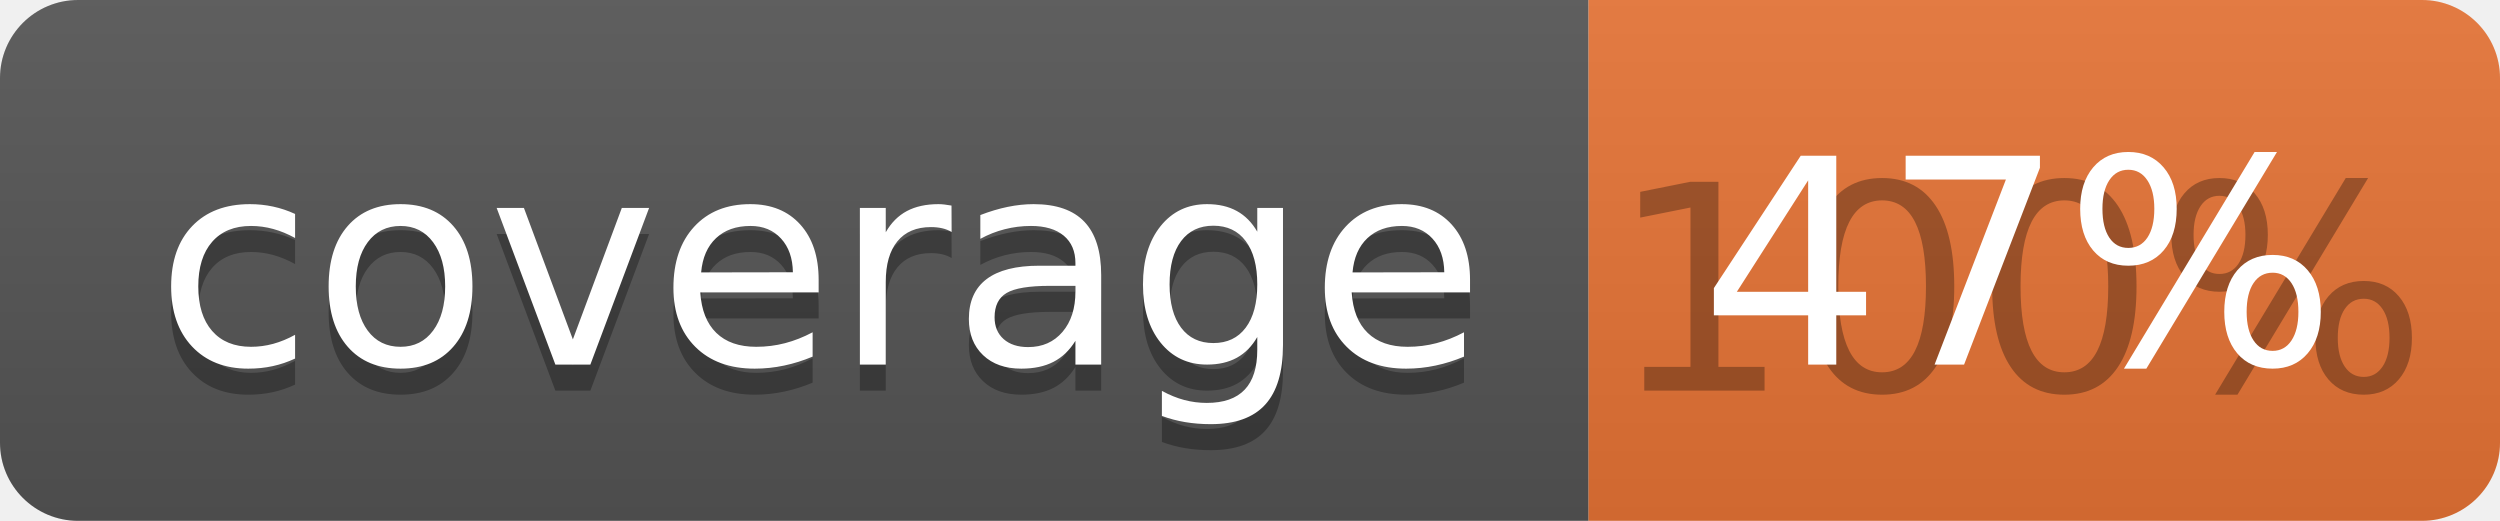
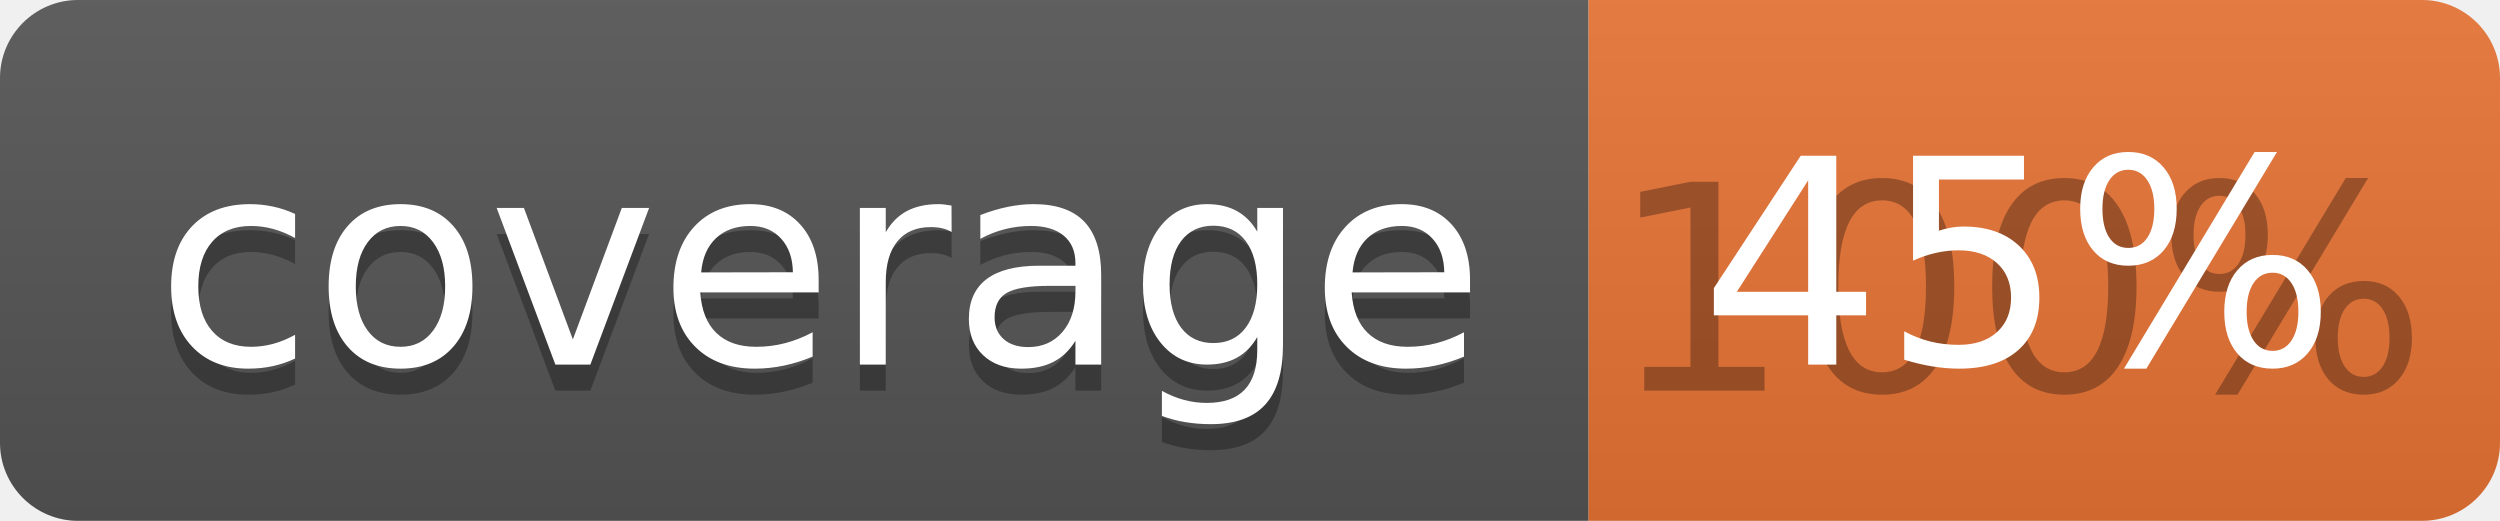
<svg xmlns="http://www.w3.org/2000/svg" width="96" height="20">
  <linearGradient id="b" x2="0" y2="100%">
    <stop offset="0" stop-color="#bbb" stop-opacity=".1" />
    <stop offset="1" stop-opacity=".1" />
  </linearGradient>
  <clipPath id="a">
    <rect width="96" height="20" rx="3" fill="#fff" />
  </clipPath>
  <g clip-path="url(#a)">
    <path fill="#555" d="M0 0h61v20H0z" />
    <path fill="#E87435" d="M61 0h35v20H61z" />
    <path fill="url(#b)" d="M0 0h96v20H0z" />
  </g>
  <g fill="#fff" text-anchor="middle" font-family="DejaVu Sans,Verdana,Geneva,sans-serif" font-size="110">
    <text x="315" y="150" fill="#010101" fill-opacity=".3" transform="scale(.1)" textLength="510">coverage</text>
    <text x="315" y="140" transform="scale(.1)" textLength="510">coverage</text>
    <text x="775" y="150" fill="#010101" fill-opacity=".3" transform="scale(.1)" textLength="250">100%</text>
-     <text x="775" y="140" transform="scale(.1)" textLength="250">47%</text>
+     <text x="775" y="140" transform="scale(.1)" textLength="250">45%</text>
  </g>
</svg>
